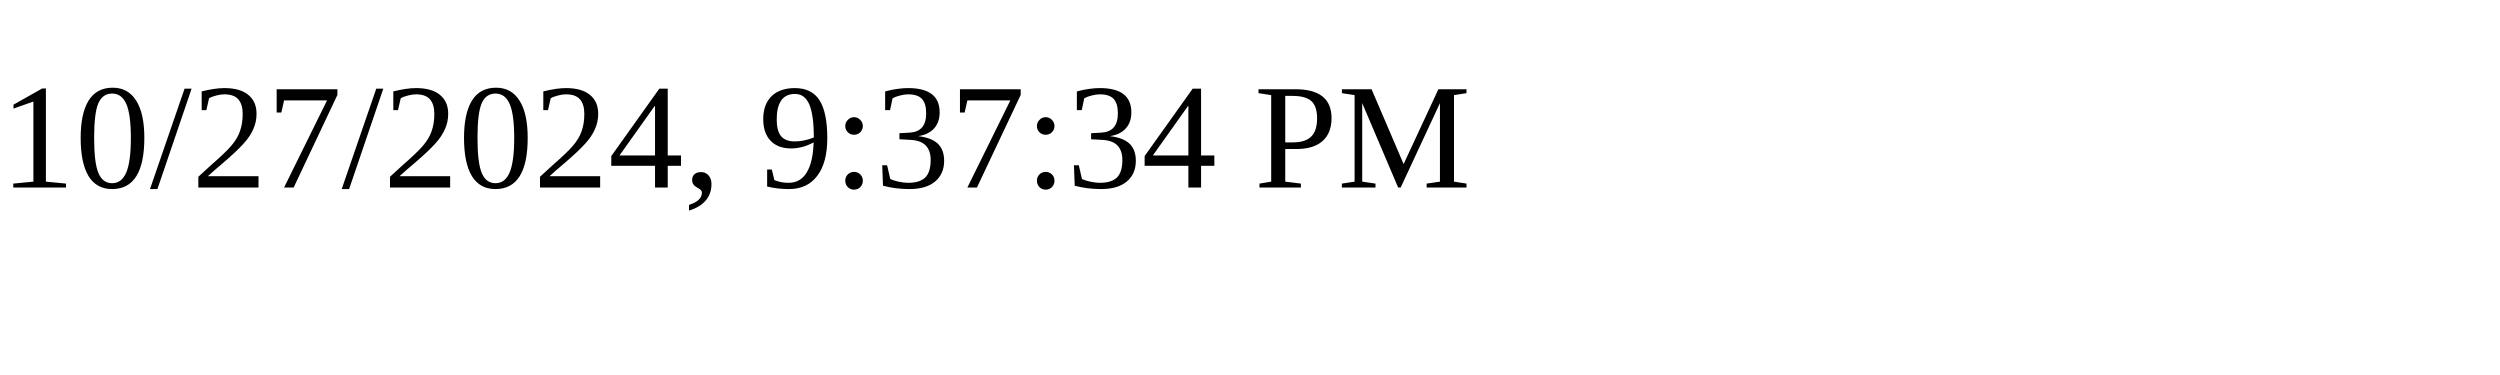
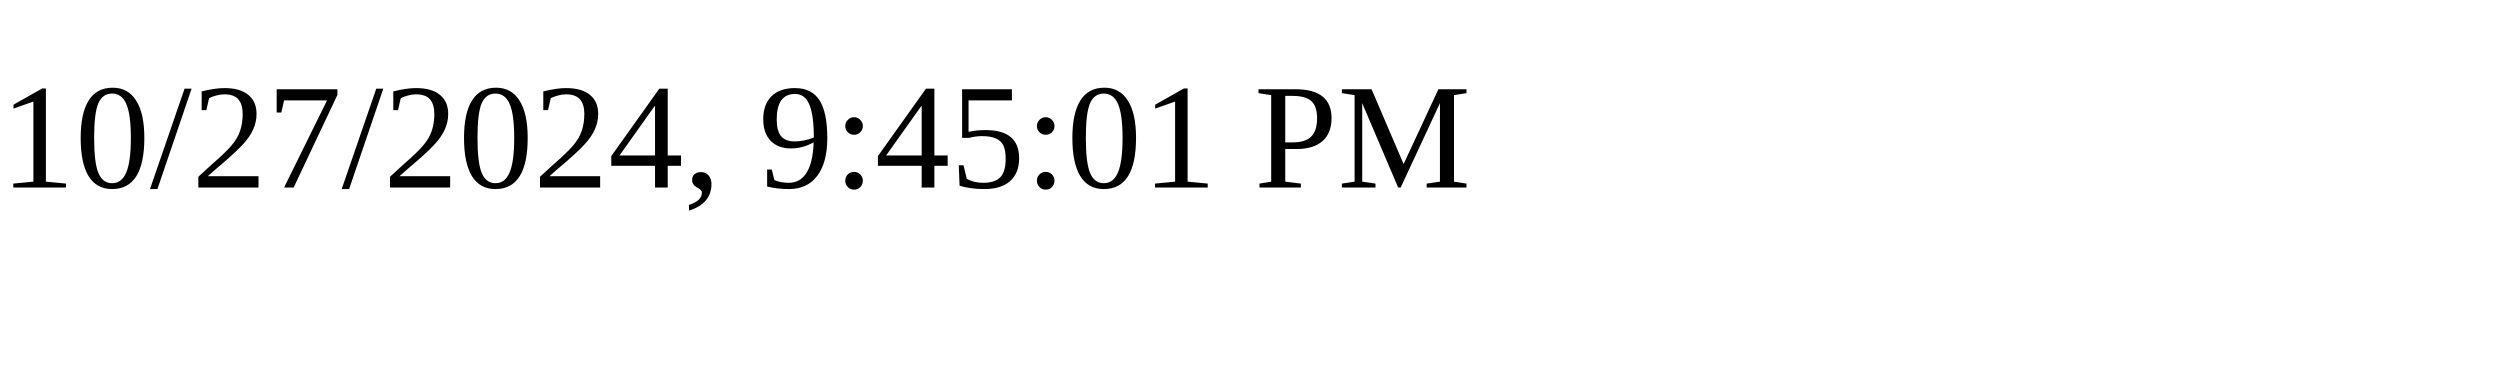
<svg xmlns="http://www.w3.org/2000/svg" height="30" width="200">
-   <text x="0" y="15">10/27/2024, 9:37:34 PM</text>
+   <text x="0" y="15">10/27/2024, 9:45:01 PM</text>
</svg>
